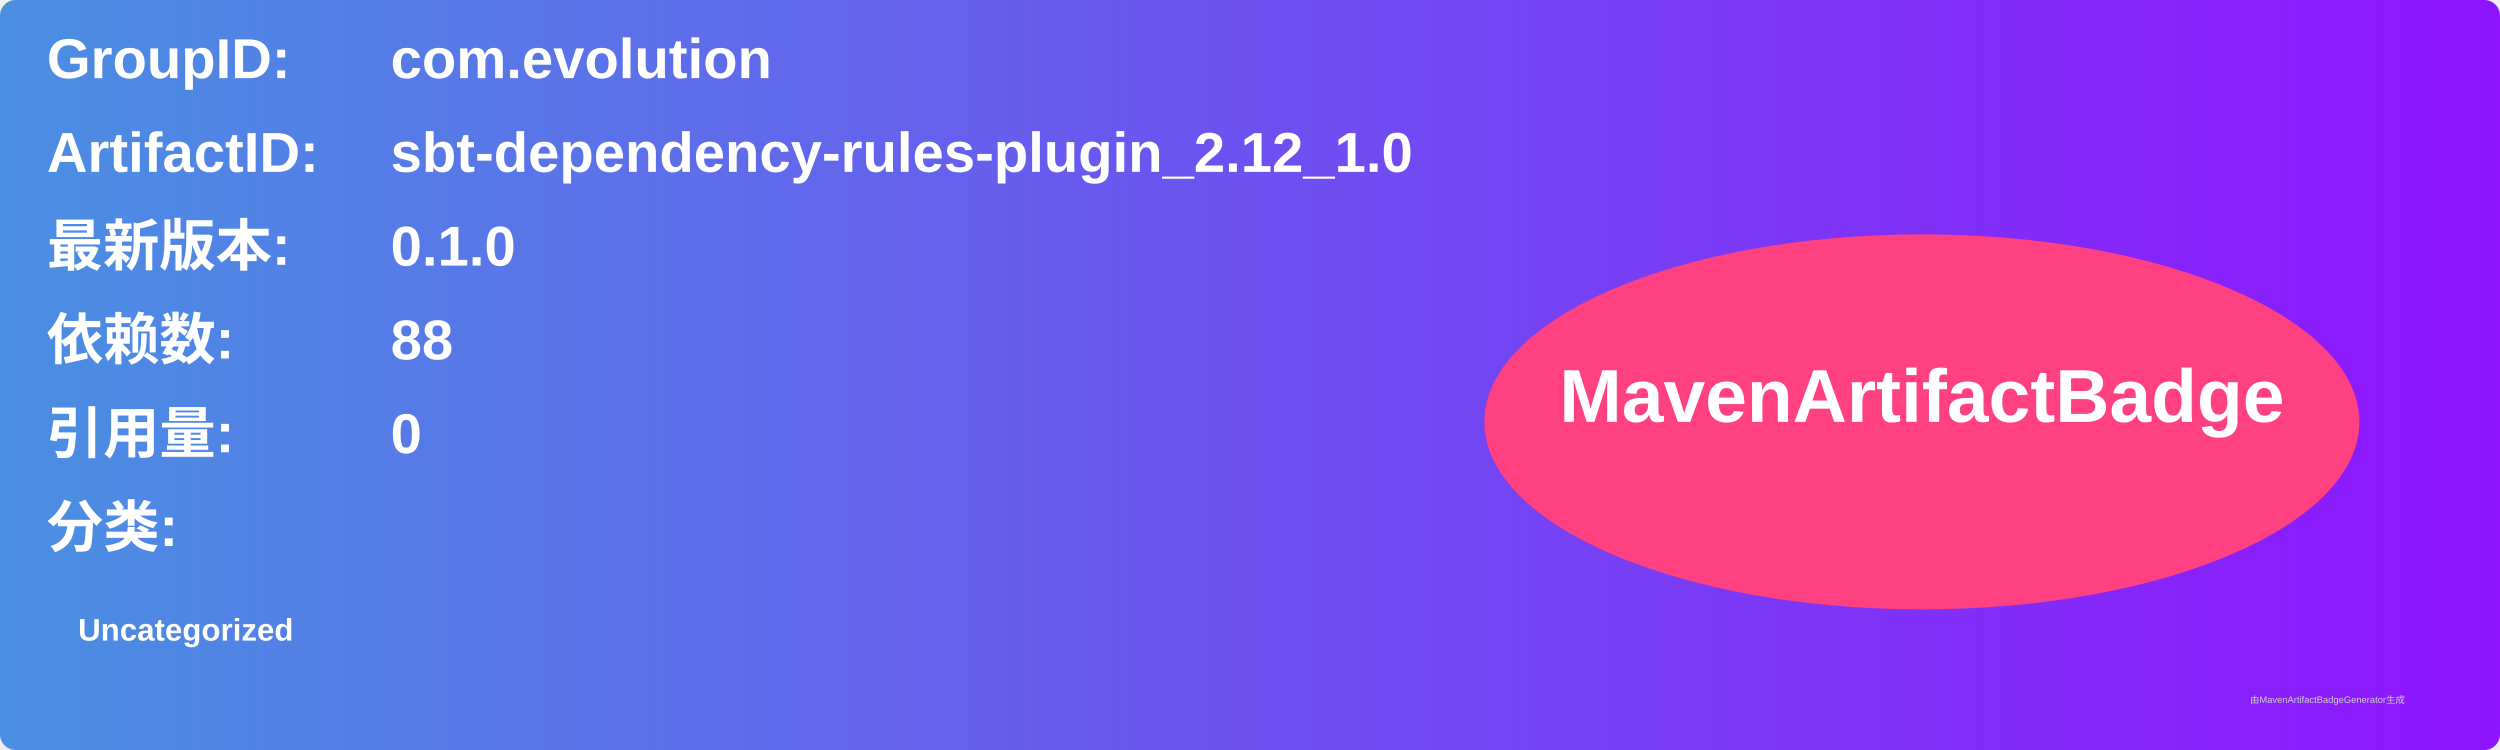
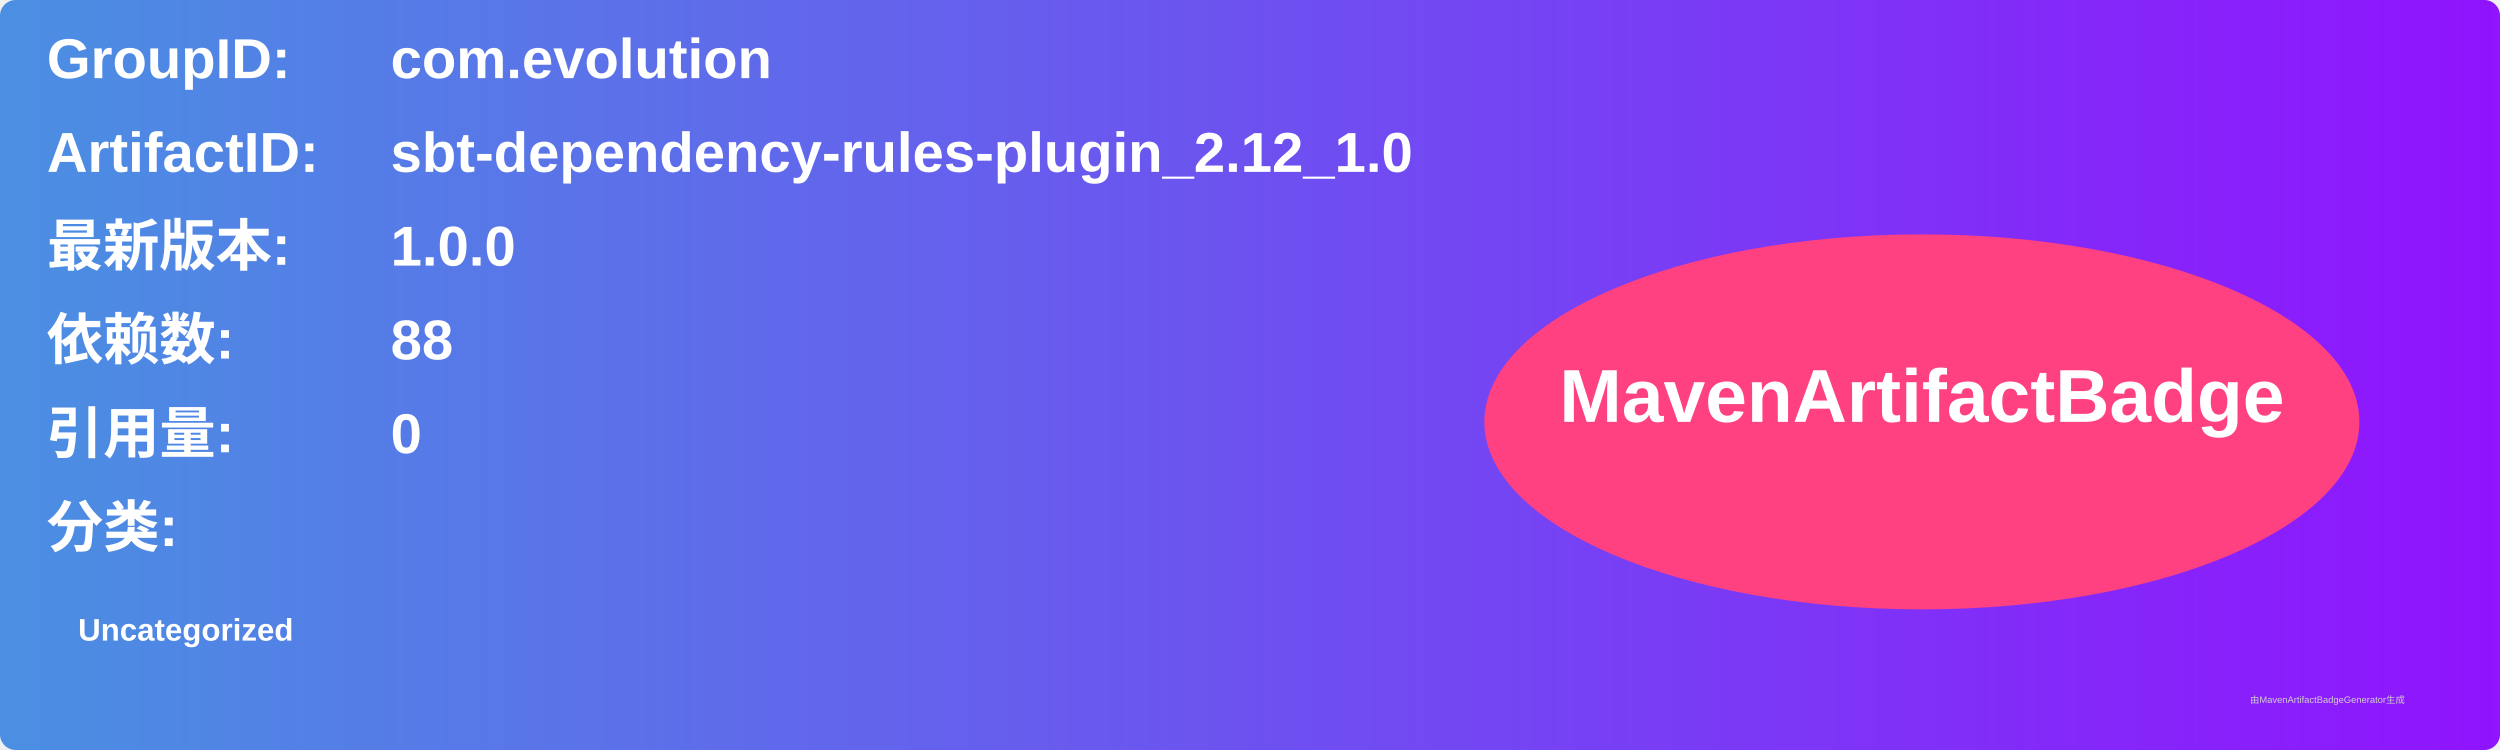
<svg xmlns="http://www.w3.org/2000/svg" width="800" height="240" viewBox="0 0 800 240">
  <linearGradient id="grad" x1="0%" y1="0%" x2="100%" y2="0%">
    <stop offset="0%" stop-color="#4a90e2" />
    <stop offset="100%" stop-color="#9013fe" />
  </linearGradient>
  <rect width="100%" height="100%" rx="5" ry="5" fill="url(#grad)" />
  <g transform="translate(15, 15)">
    <text x="0" y="10" font-family="Arial" font-size="18" fill="white" font-weight="bold" width="260">GroupID:</text>
    <text x="110" y="10" font-family="Arial" font-size="18" fill="white" font-weight="bold" width="460">com.evolution</text>
    <text x="0" y="40" font-family="Arial" font-size="18" fill="white" font-weight="bold" width="260">ArtifactID:</text>
    <text x="110" y="40" font-family="Arial" font-size="18" fill="white" font-weight="bold" width="460">sbt-dependency-rules-plugin_2.12_1.0</text>
    <text x="0" y="70" font-family="Arial" font-size="18" fill="white" font-weight="bold">最新版本:</text>
    <text x="110" y="70" font-family="Arial" font-size="18" fill="white" font-weight="bold">
-       <tspan font-weight="bold">0.1.0</tspan>
+       <tspan font-weight="bold">1.0.0</tspan>
    </text>
    <text x="0" y="100" font-family="Arial" font-size="18" fill="white" font-weight="bold">依赖数: </text>
    <text x="110" y="100" font-family="Arial" font-size="18" fill="white">
      <tspan font-weight="bold">88</tspan>
    </text>
    <text x="0" y="130" font-family="Arial" font-size="18" fill="white" font-weight="bold">引用量: </text>
    <text x="110" y="130" font-family="Arial" font-size="18" fill="white">
      <tspan font-weight="bold">0</tspan>
    </text>
    <text x="0" y="160" font-family="Arial" font-size="18" fill="white" font-weight="bold">分类:</text>
    <text x="10" y="190" font-family="Arial" font-size="10" fill="white">
      <tspan font-weight="bold">Uncategorized</tspan>
    </text>
    <ellipse cx="600" cy="120" rx="140" ry="60" fill="#ff4081" />
    <text x="600" y="120" text-anchor="middle" font-family="Arial" font-size="24" fill="white" font-weight="bold">MavenArtifactBadge</text>
  </g>
  <text x="720" y="225" font-family="Arial" font-size="3" fill="#d0d0d0">由MavenArtifactBadgeGenerator生成</text>
</svg>
